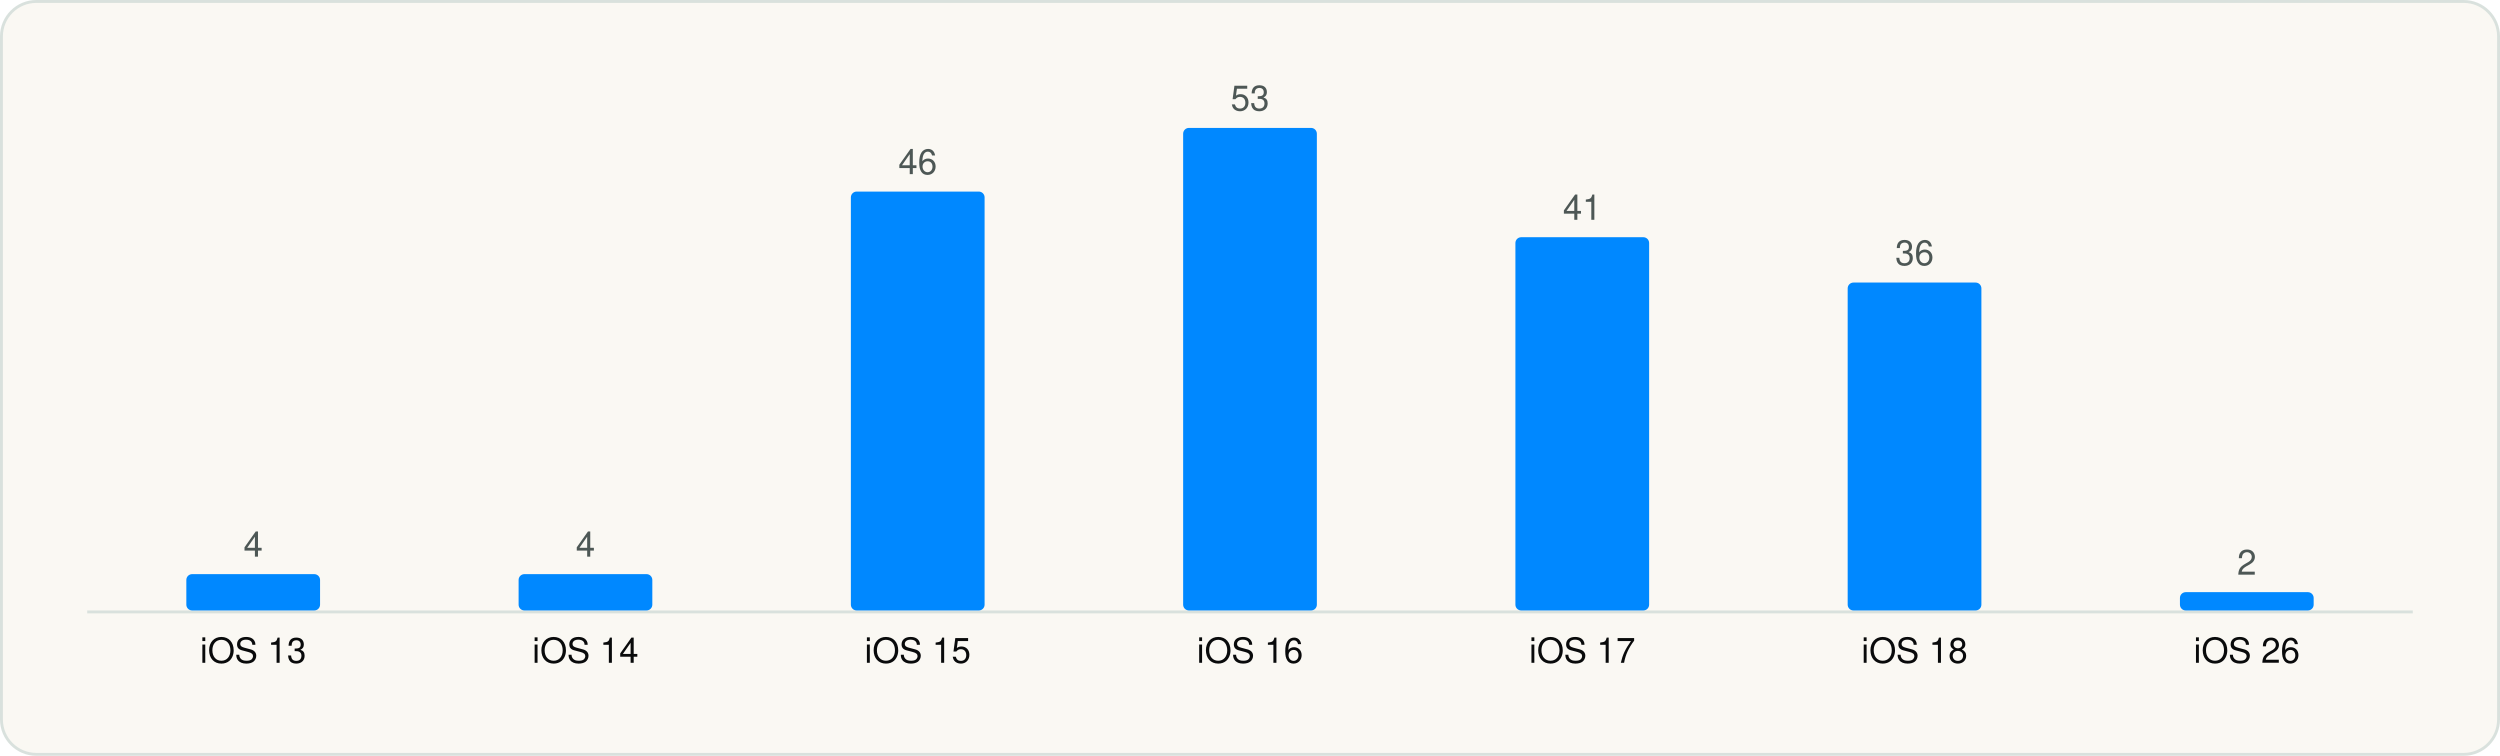
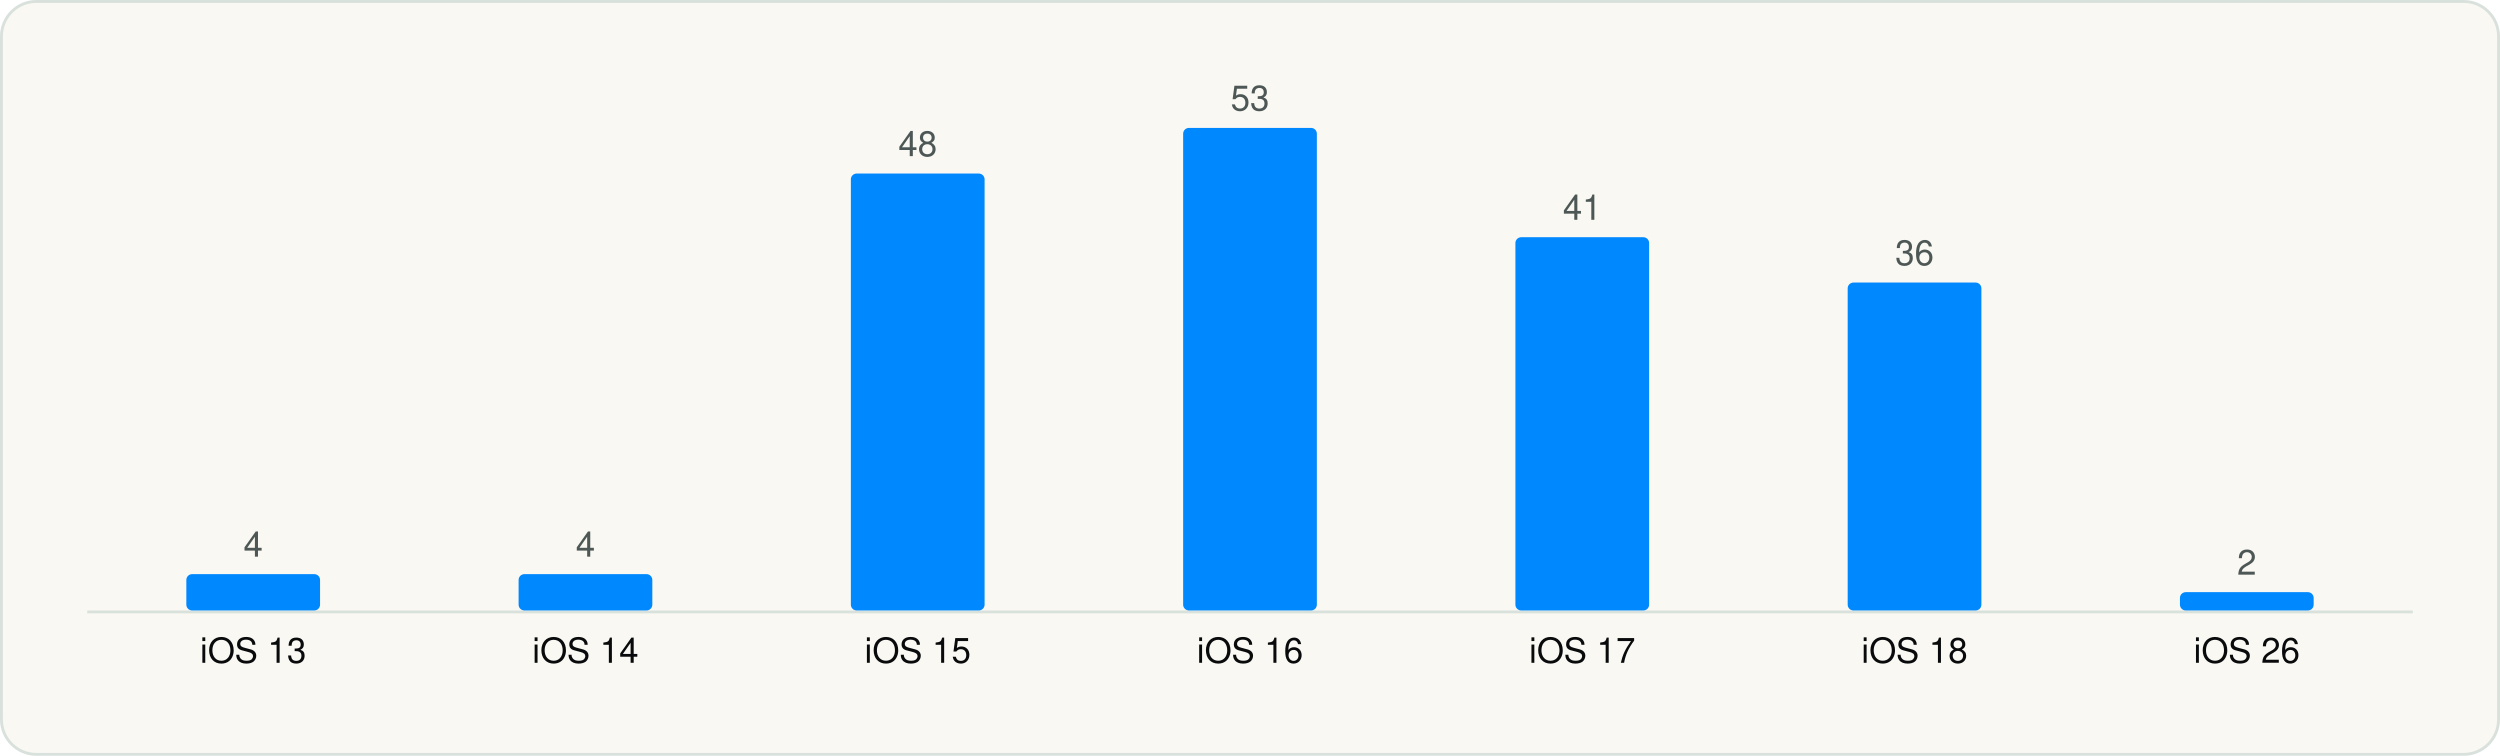
<svg xmlns="http://www.w3.org/2000/svg" viewBox="0 0 860 260" width="860" height="260" role="img" aria-label="Minimum iOS version" font-family="Geist, -apple-system, BlinkMacSystemFont, 'Segoe UI', Helvetica, Arial, sans-serif">
  <rect x="0.5" y="0.5" width="859" height="259" rx="12" fill="#FAF8F3" stroke="#D9E1DD" />
  <g transform="translate(20 20)">
    <line x1="10" y1="190.5" x2="810" y2="190.5" stroke="#D9E1DD" />
    <rect x="44.1" y="177.5" width="46.0" height="12.5" rx="2" fill="#0088FF" />
    <text x="67.1" y="171.5" font-size="12" text-anchor="middle" fill="#4D5755">4</text>
    <text x="67.1" y="208.0" font-size="12" text-anchor="middle" fill="#090A0B">iOS 13</text>
    <rect x="158.4" y="177.5" width="46.0" height="12.5" rx="2" fill="#0088FF" />
    <text x="181.4" y="171.5" font-size="12" text-anchor="middle" fill="#4D5755">4</text>
    <text x="181.4" y="208.0" font-size="12" text-anchor="middle" fill="#090A0B">iOS 14</text>
-     <rect x="272.7" y="45.9" width="46.0" height="144.1" rx="2" fill="#0088FF" />
-     <text x="295.7" y="39.9" font-size="12" text-anchor="middle" fill="#4D5755">46</text>
+     <rect x="272.7" y="39.7" width="46.0" height="150.3" rx="2" fill="#0088FF" />
+     <text x="295.7" y="33.7" font-size="12" text-anchor="middle" fill="#4D5755">48</text>
    <text x="295.7" y="208.0" font-size="12" text-anchor="middle" fill="#090A0B">iOS 15</text>
    <rect x="387.0" y="24.0" width="46.0" height="166.0" rx="2" fill="#0088FF" />
    <text x="410.0" y="18.0" font-size="12" text-anchor="middle" fill="#4D5755">53</text>
    <text x="410.0" y="208.0" font-size="12" text-anchor="middle" fill="#090A0B">iOS 16</text>
    <rect x="501.3" y="61.6" width="46.0" height="128.4" rx="2" fill="#0088FF" />
    <text x="524.3" y="55.6" font-size="12" text-anchor="middle" fill="#4D5755">41</text>
    <text x="524.3" y="208.0" font-size="12" text-anchor="middle" fill="#090A0B">iOS 17</text>
    <rect x="615.6" y="77.2" width="46.0" height="112.8" rx="2" fill="#0088FF" />
    <text x="638.6" y="71.2" font-size="12" text-anchor="middle" fill="#4D5755">36</text>
    <text x="638.6" y="208.0" font-size="12" text-anchor="middle" fill="#090A0B">iOS 18</text>
    <rect x="729.9" y="183.7" width="46.0" height="6.3" rx="2" fill="#0088FF" />
    <text x="752.9" y="177.7" font-size="12" text-anchor="middle" fill="#4D5755">2</text>
    <text x="752.9" y="208.0" font-size="12" text-anchor="middle" fill="#090A0B">iOS 26</text>
  </g>
</svg>
